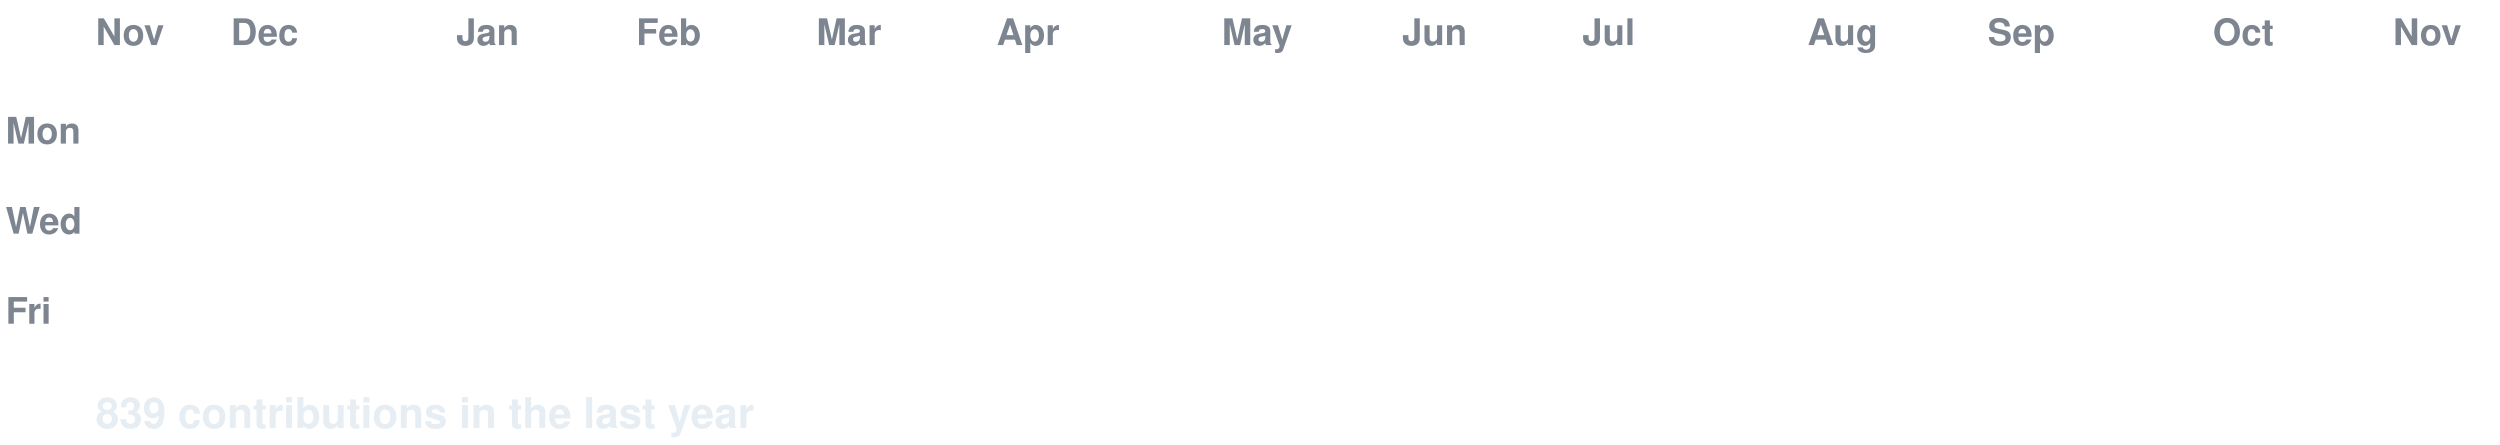
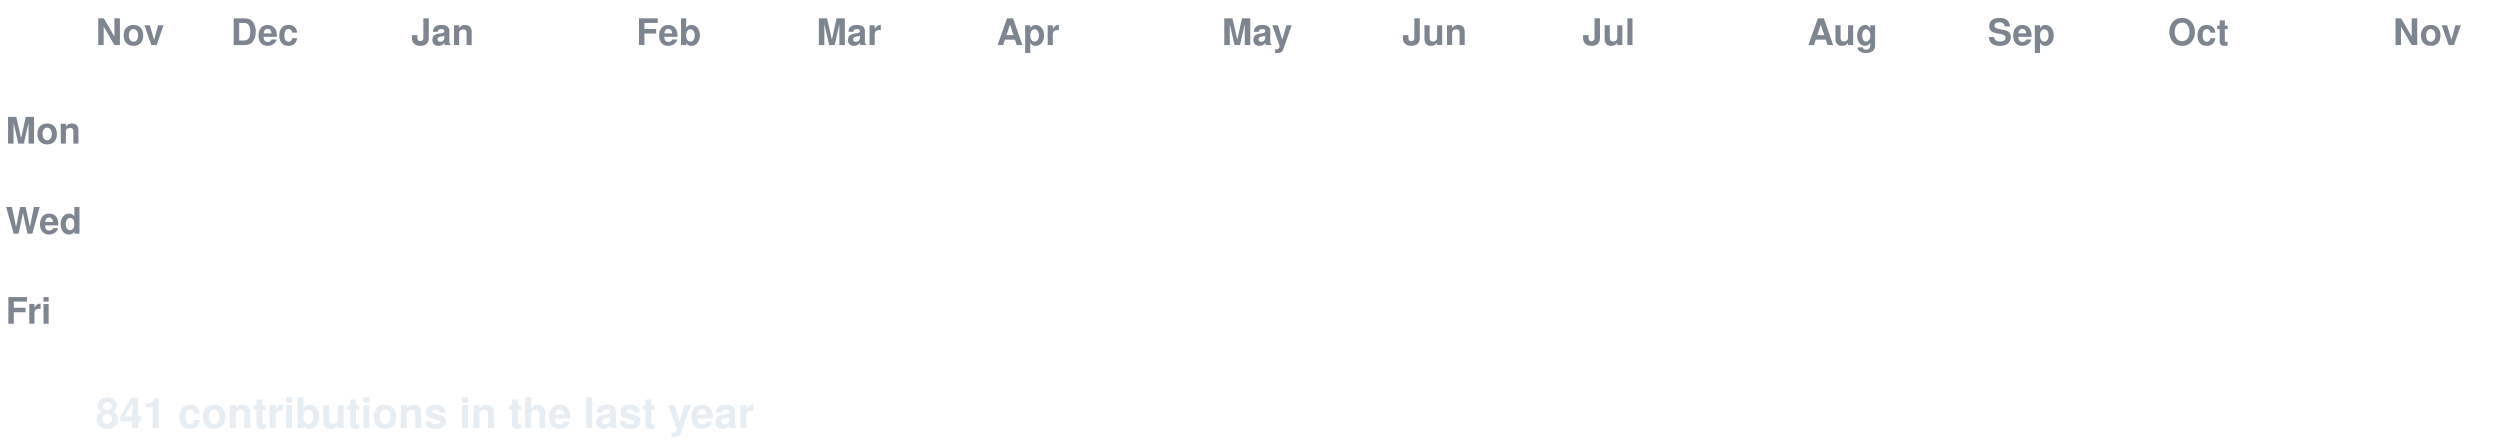
<svg xmlns="http://www.w3.org/2000/svg" width="888" height="158" viewBox="0 0 888 158" font-family="-apple-system,Segoe UI,Helvetica,Arial,sans-serif">
  <style>
  text.lbl { fill:#7d8590; font-size:13px; font-weight:600; }
  text.total { fill:#e6edf3; font-size:15px; font-weight:700; }
  .c { transform-box:fill-box; transform-origin:center; opacity:0; animation:pop 0.55s ease-out both; }
  .g { animation:pop 0.55s ease-out both, flash 0.7s ease-out both; }
  @keyframes pop { 0%{opacity:0;transform:scale(.2)} 60%{opacity:1;transform:scale(1.1)} 100%{opacity:1;transform:scale(1)} }
  @keyframes flash { 0%{filter:brightness(2.4)} 45%{filter:brightness(2.4)} 100%{filter:brightness(1)} }
  @media (prefers-reduced-motion: reduce) { .c { opacity:1 !important; animation:none !important; } }
</style>
  <rect width="888" height="158" fill="none" />
  <text class="lbl" x="34" y="16">Nov</text>
  <text class="lbl" x="82" y="16">Dec</text>
-   <text class="lbl" x="162" y="16">Jan</text>
+   <text class="lbl" x="146" y="16">Jan</text>
  <text class="lbl" x="226" y="16">Feb</text>
  <text class="lbl" x="290" y="16">Mar</text>
  <text class="lbl" x="354" y="16">Apr</text>
  <text class="lbl" x="434" y="16">May</text>
  <text class="lbl" x="498" y="16">Jun</text>
  <text class="lbl" x="562" y="16">Jul</text>
  <text class="lbl" x="642" y="16">Aug</text>
  <text class="lbl" x="706" y="16">Sep</text>
-   <text class="lbl" x="786" y="16">Oct</text>
+   <text class="lbl" x="770" y="16">Oct</text>
  <text class="lbl" x="850" y="16">Nov</text>
  <text class="lbl" x="2" y="51">Mon</text>
  <text class="lbl" x="2" y="83">Wed</text>
  <text class="lbl" x="2" y="115">Fri</text>
  <rect class="c e" x="34" y="24" width="13" height="13" rx="2.5" fill="#161b22" style="animation-delay:0.0s" />
  <rect class="c e" x="34" y="40" width="13" height="13" rx="2.5" fill="#161b22" style="animation-delay:0.036s" />
  <rect class="c e" x="34" y="56" width="13" height="13" rx="2.5" fill="#161b22" style="animation-delay:0.072s" />
  <rect class="c e" x="34" y="72" width="13" height="13" rx="2.5" fill="#161b22" style="animation-delay:0.107s" />
  <rect class="c e" x="34" y="88" width="13" height="13" rx="2.5" fill="#161b22" style="animation-delay:0.143s" />
  <rect class="c e" x="34" y="104" width="13" height="13" rx="2.5" fill="#161b22" style="animation-delay:0.179s" />
  <rect class="c e" x="34" y="120" width="13" height="13" rx="2.5" fill="#161b22" style="animation-delay:0.215s" />
  <rect class="c e" x="50" y="24" width="13" height="13" rx="2.5" fill="#161b22" style="animation-delay:0.065s" />
  <rect class="c e" x="50" y="40" width="13" height="13" rx="2.5" fill="#161b22" style="animation-delay:0.101s" />
  <rect class="c e" x="50" y="56" width="13" height="13" rx="2.5" fill="#161b22" style="animation-delay:0.137s" />
  <rect class="c e" x="50" y="72" width="13" height="13" rx="2.5" fill="#161b22" style="animation-delay:0.173s" />
  <rect class="c e" x="50" y="88" width="13" height="13" rx="2.5" fill="#161b22" style="animation-delay:0.208s" />
  <rect class="c e" x="50" y="104" width="13" height="13" rx="2.5" fill="#161b22" style="animation-delay:0.244s" />
  <rect class="c e" x="50" y="120" width="13" height="13" rx="2.5" fill="#161b22" style="animation-delay:0.28s" />
  <rect class="c e" x="66" y="24" width="13" height="13" rx="2.5" fill="#161b22" style="animation-delay:0.13s" />
  <rect class="c e" x="66" y="40" width="13" height="13" rx="2.5" fill="#161b22" style="animation-delay:0.166s" />
  <rect class="c e" x="66" y="56" width="13" height="13" rx="2.5" fill="#161b22" style="animation-delay:0.202s" />
  <rect class="c e" x="66" y="72" width="13" height="13" rx="2.5" fill="#161b22" style="animation-delay:0.238s" />
  <rect class="c e" x="66" y="88" width="13" height="13" rx="2.5" fill="#161b22" style="animation-delay:0.273s" />
  <rect class="c e" x="66" y="104" width="13" height="13" rx="2.5" fill="#161b22" style="animation-delay:0.309s" />
  <rect class="c e" x="66" y="120" width="13" height="13" rx="2.5" fill="#161b22" style="animation-delay:0.345s" />
  <rect class="c e" x="82" y="24" width="13" height="13" rx="2.5" fill="#161b22" style="animation-delay:0.195s" />
  <rect class="c e" x="82" y="40" width="13" height="13" rx="2.5" fill="#161b22" style="animation-delay:0.231s" />
  <rect class="c e" x="82" y="56" width="13" height="13" rx="2.5" fill="#161b22" style="animation-delay:0.267s" />
  <rect class="c e" x="82" y="72" width="13" height="13" rx="2.5" fill="#161b22" style="animation-delay:0.303s" />
  <rect class="c e" x="82" y="88" width="13" height="13" rx="2.5" fill="#161b22" style="animation-delay:0.339s" />
  <rect class="c e" x="82" y="104" width="13" height="13" rx="2.5" fill="#161b22" style="animation-delay:0.374s" />
  <rect class="c e" x="82" y="120" width="13" height="13" rx="2.5" fill="#161b22" style="animation-delay:0.41s" />
  <rect class="c e" x="98" y="24" width="13" height="13" rx="2.5" fill="#161b22" style="animation-delay:0.26s" />
  <rect class="c e" x="98" y="40" width="13" height="13" rx="2.5" fill="#161b22" style="animation-delay:0.296s" />
  <rect class="c e" x="98" y="56" width="13" height="13" rx="2.5" fill="#161b22" style="animation-delay:0.332s" />
  <rect class="c e" x="98" y="72" width="13" height="13" rx="2.5" fill="#161b22" style="animation-delay:0.368s" />
  <rect class="c e" x="98" y="88" width="13" height="13" rx="2.5" fill="#161b22" style="animation-delay:0.404s" />
  <rect class="c e" x="98" y="104" width="13" height="13" rx="2.5" fill="#161b22" style="animation-delay:0.439s" />
  <rect class="c e" x="98" y="120" width="13" height="13" rx="2.5" fill="#161b22" style="animation-delay:0.475s" />
  <rect class="c e" x="114" y="24" width="13" height="13" rx="2.5" fill="#161b22" style="animation-delay:0.325s" />
  <rect class="c e" x="114" y="40" width="13" height="13" rx="2.5" fill="#161b22" style="animation-delay:0.361s" />
  <rect class="c e" x="114" y="56" width="13" height="13" rx="2.5" fill="#161b22" style="animation-delay:0.397s" />
  <rect class="c e" x="114" y="72" width="13" height="13" rx="2.5" fill="#161b22" style="animation-delay:0.433s" />
  <rect class="c e" x="114" y="88" width="13" height="13" rx="2.5" fill="#161b22" style="animation-delay:0.469s" />
  <rect class="c e" x="114" y="104" width="13" height="13" rx="2.5" fill="#161b22" style="animation-delay:0.505s" />
  <rect class="c e" x="114" y="120" width="13" height="13" rx="2.5" fill="#161b22" style="animation-delay:0.54s" />
  <rect class="c e" x="130" y="24" width="13" height="13" rx="2.5" fill="#161b22" style="animation-delay:0.391s" />
  <rect class="c e" x="130" y="40" width="13" height="13" rx="2.5" fill="#161b22" style="animation-delay:0.426s" />
  <rect class="c e" x="130" y="56" width="13" height="13" rx="2.5" fill="#161b22" style="animation-delay:0.462s" />
  <rect class="c e" x="130" y="72" width="13" height="13" rx="2.5" fill="#161b22" style="animation-delay:0.498s" />
  <rect class="c e" x="130" y="88" width="13" height="13" rx="2.5" fill="#161b22" style="animation-delay:0.534s" />
  <rect class="c e" x="130" y="104" width="13" height="13" rx="2.5" fill="#161b22" style="animation-delay:0.57s" />
  <rect class="c e" x="130" y="120" width="13" height="13" rx="2.5" fill="#161b22" style="animation-delay:0.605s" />
  <rect class="c e" x="146" y="24" width="13" height="13" rx="2.5" fill="#161b22" style="animation-delay:0.456s" />
  <rect class="c e" x="146" y="40" width="13" height="13" rx="2.5" fill="#161b22" style="animation-delay:0.492s" />
  <rect class="c e" x="146" y="56" width="13" height="13" rx="2.5" fill="#161b22" style="animation-delay:0.527s" />
  <rect class="c e" x="146" y="72" width="13" height="13" rx="2.5" fill="#161b22" style="animation-delay:0.563s" />
  <rect class="c e" x="146" y="88" width="13" height="13" rx="2.5" fill="#161b22" style="animation-delay:0.599s" />
  <rect class="c e" x="146" y="104" width="13" height="13" rx="2.5" fill="#161b22" style="animation-delay:0.635s" />
  <rect class="c e" x="146" y="120" width="13" height="13" rx="2.5" fill="#161b22" style="animation-delay:0.671s" />
  <rect class="c e" x="162" y="24" width="13" height="13" rx="2.5" fill="#161b22" style="animation-delay:0.521s" />
  <rect class="c e" x="162" y="40" width="13" height="13" rx="2.5" fill="#161b22" style="animation-delay:0.557s" />
  <rect class="c e" x="162" y="56" width="13" height="13" rx="2.5" fill="#161b22" style="animation-delay:0.592s" />
  <rect class="c e" x="162" y="72" width="13" height="13" rx="2.5" fill="#161b22" style="animation-delay:0.628s" />
  <rect class="c e" x="162" y="88" width="13" height="13" rx="2.5" fill="#161b22" style="animation-delay:0.664s" />
  <rect class="c e" x="162" y="104" width="13" height="13" rx="2.5" fill="#161b22" style="animation-delay:0.7s" />
  <rect class="c e" x="162" y="120" width="13" height="13" rx="2.5" fill="#161b22" style="animation-delay:0.736s" />
  <rect class="c e" x="178" y="24" width="13" height="13" rx="2.5" fill="#161b22" style="animation-delay:0.586s" />
  <rect class="c e" x="178" y="40" width="13" height="13" rx="2.5" fill="#161b22" style="animation-delay:0.622s" />
  <rect class="c e" x="178" y="56" width="13" height="13" rx="2.5" fill="#161b22" style="animation-delay:0.658s" />
  <rect class="c e" x="178" y="72" width="13" height="13" rx="2.5" fill="#161b22" style="animation-delay:0.693s" />
  <rect class="c e" x="178" y="88" width="13" height="13" rx="2.5" fill="#161b22" style="animation-delay:0.729s" />
  <rect class="c e" x="178" y="104" width="13" height="13" rx="2.5" fill="#161b22" style="animation-delay:0.765s" />
  <rect class="c e" x="178" y="120" width="13" height="13" rx="2.5" fill="#161b22" style="animation-delay:0.801s" />
  <rect class="c e" x="194" y="24" width="13" height="13" rx="2.5" fill="#161b22" style="animation-delay:0.651s" />
  <rect class="c e" x="194" y="40" width="13" height="13" rx="2.5" fill="#161b22" style="animation-delay:0.687s" />
  <rect class="c e" x="194" y="56" width="13" height="13" rx="2.5" fill="#161b22" style="animation-delay:0.723s" />
  <rect class="c e" x="194" y="72" width="13" height="13" rx="2.5" fill="#161b22" style="animation-delay:0.758s" />
  <rect class="c e" x="194" y="88" width="13" height="13" rx="2.5" fill="#161b22" style="animation-delay:0.794s" />
  <rect class="c e" x="194" y="104" width="13" height="13" rx="2.5" fill="#161b22" style="animation-delay:0.83s" />
  <rect class="c e" x="194" y="120" width="13" height="13" rx="2.5" fill="#161b22" style="animation-delay:0.866s" />
  <rect class="c e" x="210" y="24" width="13" height="13" rx="2.5" fill="#161b22" style="animation-delay:0.716s" />
  <rect class="c e" x="210" y="40" width="13" height="13" rx="2.5" fill="#161b22" style="animation-delay:0.752s" />
  <rect class="c e" x="210" y="56" width="13" height="13" rx="2.5" fill="#161b22" style="animation-delay:0.788s" />
  <rect class="c e" x="210" y="72" width="13" height="13" rx="2.5" fill="#161b22" style="animation-delay:0.824s" />
  <rect class="c e" x="210" y="88" width="13" height="13" rx="2.5" fill="#161b22" style="animation-delay:0.859s" />
  <rect class="c e" x="210" y="104" width="13" height="13" rx="2.5" fill="#161b22" style="animation-delay:0.895s" />
  <rect class="c e" x="210" y="120" width="13" height="13" rx="2.5" fill="#161b22" style="animation-delay:0.931s" />
  <rect class="c e" x="226" y="24" width="13" height="13" rx="2.5" fill="#161b22" style="animation-delay:0.781s" />
  <rect class="c e" x="226" y="40" width="13" height="13" rx="2.5" fill="#161b22" style="animation-delay:0.817s" />
  <rect class="c e" x="226" y="56" width="13" height="13" rx="2.5" fill="#161b22" style="animation-delay:0.853s" />
  <rect class="c e" x="226" y="72" width="13" height="13" rx="2.5" fill="#161b22" style="animation-delay:0.889s" />
  <rect class="c e" x="226" y="88" width="13" height="13" rx="2.5" fill="#161b22" style="animation-delay:0.924s" />
  <rect class="c e" x="226" y="104" width="13" height="13" rx="2.5" fill="#161b22" style="animation-delay:0.96s" />
  <rect class="c e" x="226" y="120" width="13" height="13" rx="2.5" fill="#161b22" style="animation-delay:0.996s" />
  <rect class="c e" x="242" y="24" width="13" height="13" rx="2.5" fill="#161b22" style="animation-delay:0.846s" />
  <rect class="c e" x="242" y="40" width="13" height="13" rx="2.5" fill="#161b22" style="animation-delay:0.882s" />
  <rect class="c e" x="242" y="56" width="13" height="13" rx="2.5" fill="#161b22" style="animation-delay:0.918s" />
  <rect class="c e" x="242" y="72" width="13" height="13" rx="2.5" fill="#161b22" style="animation-delay:0.954s" />
  <rect class="c e" x="242" y="88" width="13" height="13" rx="2.5" fill="#161b22" style="animation-delay:0.99s" />
  <rect class="c e" x="242" y="104" width="13" height="13" rx="2.5" fill="#161b22" style="animation-delay:1.025s" />
  <rect class="c e" x="242" y="120" width="13" height="13" rx="2.5" fill="#161b22" style="animation-delay:1.061s" />
  <rect class="c e" x="258" y="24" width="13" height="13" rx="2.5" fill="#161b22" style="animation-delay:0.911s" />
  <rect class="c e" x="258" y="40" width="13" height="13" rx="2.5" fill="#161b22" style="animation-delay:0.947s" />
  <rect class="c e" x="258" y="56" width="13" height="13" rx="2.5" fill="#161b22" style="animation-delay:0.983s" />
  <rect class="c e" x="258" y="72" width="13" height="13" rx="2.5" fill="#161b22" style="animation-delay:1.019s" />
  <rect class="c e" x="258" y="88" width="13" height="13" rx="2.5" fill="#161b22" style="animation-delay:1.055s" />
  <rect class="c e" x="258" y="104" width="13" height="13" rx="2.5" fill="#161b22" style="animation-delay:1.09s" />
  <rect class="c e" x="258" y="120" width="13" height="13" rx="2.5" fill="#161b22" style="animation-delay:1.126s" />
  <rect class="c e" x="274" y="24" width="13" height="13" rx="2.5" fill="#161b22" style="animation-delay:0.976s" />
  <rect class="c e" x="274" y="40" width="13" height="13" rx="2.5" fill="#161b22" style="animation-delay:1.012s" />
  <rect class="c e" x="274" y="56" width="13" height="13" rx="2.5" fill="#161b22" style="animation-delay:1.048s" />
  <rect class="c e" x="274" y="72" width="13" height="13" rx="2.5" fill="#161b22" style="animation-delay:1.084s" />
  <rect class="c e" x="274" y="88" width="13" height="13" rx="2.5" fill="#161b22" style="animation-delay:1.12s" />
  <rect class="c e" x="274" y="104" width="13" height="13" rx="2.5" fill="#161b22" style="animation-delay:1.156s" />
  <rect class="c e" x="274" y="120" width="13" height="13" rx="2.5" fill="#161b22" style="animation-delay:1.191s" />
  <rect class="c e" x="290" y="24" width="13" height="13" rx="2.5" fill="#161b22" style="animation-delay:1.042s" />
  <rect class="c e" x="290" y="40" width="13" height="13" rx="2.5" fill="#161b22" style="animation-delay:1.077s" />
  <rect class="c e" x="290" y="56" width="13" height="13" rx="2.5" fill="#161b22" style="animation-delay:1.113s" />
  <rect class="c e" x="290" y="72" width="13" height="13" rx="2.5" fill="#161b22" style="animation-delay:1.149s" />
  <rect class="c e" x="290" y="88" width="13" height="13" rx="2.5" fill="#161b22" style="animation-delay:1.185s" />
  <rect class="c e" x="290" y="104" width="13" height="13" rx="2.5" fill="#161b22" style="animation-delay:1.221s" />
  <rect class="c e" x="290" y="120" width="13" height="13" rx="2.5" fill="#161b22" style="animation-delay:1.256s" />
  <rect class="c e" x="306" y="24" width="13" height="13" rx="2.5" fill="#161b22" style="animation-delay:1.107s" />
  <rect class="c e" x="306" y="40" width="13" height="13" rx="2.5" fill="#161b22" style="animation-delay:1.142s" />
  <rect class="c e" x="306" y="56" width="13" height="13" rx="2.5" fill="#161b22" style="animation-delay:1.178s" />
  <rect class="c e" x="306" y="72" width="13" height="13" rx="2.5" fill="#161b22" style="animation-delay:1.214s" />
  <rect class="c e" x="306" y="88" width="13" height="13" rx="2.5" fill="#161b22" style="animation-delay:1.25s" />
  <rect class="c e" x="306" y="104" width="13" height="13" rx="2.5" fill="#161b22" style="animation-delay:1.286s" />
  <rect class="c e" x="306" y="120" width="13" height="13" rx="2.5" fill="#161b22" style="animation-delay:1.322s" />
  <rect class="c e" x="322" y="24" width="13" height="13" rx="2.5" fill="#161b22" style="animation-delay:1.172s" />
  <rect class="c e" x="322" y="40" width="13" height="13" rx="2.5" fill="#161b22" style="animation-delay:1.208s" />
  <rect class="c e" x="322" y="56" width="13" height="13" rx="2.5" fill="#161b22" style="animation-delay:1.243s" />
  <rect class="c e" x="322" y="72" width="13" height="13" rx="2.5" fill="#161b22" style="animation-delay:1.279s" />
  <rect class="c e" x="322" y="88" width="13" height="13" rx="2.5" fill="#161b22" style="animation-delay:1.315s" />
  <rect class="c e" x="322" y="104" width="13" height="13" rx="2.5" fill="#161b22" style="animation-delay:1.351s" />
  <rect class="c e" x="322" y="120" width="13" height="13" rx="2.5" fill="#161b22" style="animation-delay:1.387s" />
  <rect class="c e" x="338" y="24" width="13" height="13" rx="2.5" fill="#161b22" style="animation-delay:1.237s" />
  <rect class="c e" x="338" y="40" width="13" height="13" rx="2.5" fill="#161b22" style="animation-delay:1.273s" />
  <rect class="c e" x="338" y="56" width="13" height="13" rx="2.5" fill="#161b22" style="animation-delay:1.308s" />
  <rect class="c e" x="338" y="72" width="13" height="13" rx="2.5" fill="#161b22" style="animation-delay:1.344s" />
  <rect class="c e" x="338" y="88" width="13" height="13" rx="2.5" fill="#161b22" style="animation-delay:1.38s" />
  <rect class="c e" x="338" y="104" width="13" height="13" rx="2.5" fill="#161b22" style="animation-delay:1.416s" />
  <rect class="c e" x="338" y="120" width="13" height="13" rx="2.5" fill="#161b22" style="animation-delay:1.452s" />
  <rect class="c e" x="354" y="24" width="13" height="13" rx="2.5" fill="#161b22" style="animation-delay:1.302s" />
  <rect class="c e" x="354" y="40" width="13" height="13" rx="2.5" fill="#161b22" style="animation-delay:1.338s" />
  <rect class="c e" x="354" y="56" width="13" height="13" rx="2.5" fill="#161b22" style="animation-delay:1.374s" />
  <rect class="c e" x="354" y="72" width="13" height="13" rx="2.5" fill="#161b22" style="animation-delay:1.409s" />
  <rect class="c e" x="354" y="88" width="13" height="13" rx="2.5" fill="#161b22" style="animation-delay:1.445s" />
  <rect class="c e" x="354" y="104" width="13" height="13" rx="2.5" fill="#161b22" style="animation-delay:1.481s" />
  <rect class="c e" x="354" y="120" width="13" height="13" rx="2.5" fill="#161b22" style="animation-delay:1.517s" />
  <rect class="c e" x="370" y="24" width="13" height="13" rx="2.5" fill="#161b22" style="animation-delay:1.367s" />
  <rect class="c e" x="370" y="40" width="13" height="13" rx="2.5" fill="#161b22" style="animation-delay:1.403s" />
  <rect class="c e" x="370" y="56" width="13" height="13" rx="2.5" fill="#161b22" style="animation-delay:1.439s" />
  <rect class="c e" x="370" y="72" width="13" height="13" rx="2.5" fill="#161b22" style="animation-delay:1.475s" />
  <rect class="c e" x="370" y="88" width="13" height="13" rx="2.5" fill="#161b22" style="animation-delay:1.51s" />
  <rect class="c e" x="370" y="104" width="13" height="13" rx="2.5" fill="#161b22" style="animation-delay:1.546s" />
  <rect class="c e" x="370" y="120" width="13" height="13" rx="2.5" fill="#161b22" style="animation-delay:1.582s" />
  <rect class="c e" x="386" y="24" width="13" height="13" rx="2.5" fill="#161b22" style="animation-delay:1.432s" />
  <rect class="c e" x="386" y="40" width="13" height="13" rx="2.5" fill="#161b22" style="animation-delay:1.468s" />
  <rect class="c e" x="386" y="56" width="13" height="13" rx="2.5" fill="#161b22" style="animation-delay:1.504s" />
  <rect class="c e" x="386" y="72" width="13" height="13" rx="2.5" fill="#161b22" style="animation-delay:1.54s" />
  <rect class="c e" x="386" y="88" width="13" height="13" rx="2.5" fill="#161b22" style="animation-delay:1.575s" />
  <rect class="c e" x="386" y="104" width="13" height="13" rx="2.5" fill="#161b22" style="animation-delay:1.611s" />
  <rect class="c e" x="386" y="120" width="13" height="13" rx="2.5" fill="#161b22" style="animation-delay:1.647s" />
  <rect class="c e" x="402" y="24" width="13" height="13" rx="2.5" fill="#161b22" style="animation-delay:1.497s" />
  <rect class="c e" x="402" y="40" width="13" height="13" rx="2.5" fill="#161b22" style="animation-delay:1.533s" />
  <rect class="c e" x="402" y="56" width="13" height="13" rx="2.5" fill="#161b22" style="animation-delay:1.569s" />
  <rect class="c e" x="402" y="72" width="13" height="13" rx="2.5" fill="#161b22" style="animation-delay:1.605s" />
  <rect class="c e" x="402" y="88" width="13" height="13" rx="2.5" fill="#161b22" style="animation-delay:1.641s" />
  <rect class="c e" x="402" y="104" width="13" height="13" rx="2.5" fill="#161b22" style="animation-delay:1.676s" />
  <rect class="c e" x="402" y="120" width="13" height="13" rx="2.5" fill="#161b22" style="animation-delay:1.712s" />
  <rect class="c e" x="418" y="24" width="13" height="13" rx="2.5" fill="#161b22" style="animation-delay:1.562s" />
  <rect class="c e" x="418" y="40" width="13" height="13" rx="2.5" fill="#161b22" style="animation-delay:1.598s" />
  <rect class="c e" x="418" y="56" width="13" height="13" rx="2.5" fill="#161b22" style="animation-delay:1.634s" />
  <rect class="c e" x="418" y="72" width="13" height="13" rx="2.5" fill="#161b22" style="animation-delay:1.67s" />
  <rect class="c e" x="418" y="88" width="13" height="13" rx="2.5" fill="#161b22" style="animation-delay:1.706s" />
  <rect class="c e" x="418" y="104" width="13" height="13" rx="2.5" fill="#161b22" style="animation-delay:1.741s" />
  <rect class="c e" x="418" y="120" width="13" height="13" rx="2.5" fill="#161b22" style="animation-delay:1.777s" />
  <rect class="c e" x="434" y="24" width="13" height="13" rx="2.5" fill="#161b22" style="animation-delay:1.627s" />
  <rect class="c e" x="434" y="40" width="13" height="13" rx="2.5" fill="#161b22" style="animation-delay:1.663s" />
  <rect class="c e" x="434" y="56" width="13" height="13" rx="2.5" fill="#161b22" style="animation-delay:1.699s" />
  <rect class="c e" x="434" y="72" width="13" height="13" rx="2.5" fill="#161b22" style="animation-delay:1.735s" />
  <rect class="c e" x="434" y="88" width="13" height="13" rx="2.5" fill="#161b22" style="animation-delay:1.771s" />
  <rect class="c e" x="434" y="104" width="13" height="13" rx="2.5" fill="#161b22" style="animation-delay:1.807s" />
  <rect class="c e" x="434" y="120" width="13" height="13" rx="2.5" fill="#161b22" style="animation-delay:1.842s" />
  <rect class="c e" x="450" y="24" width="13" height="13" rx="2.5" fill="#161b22" style="animation-delay:1.693s" />
  <rect class="c e" x="450" y="40" width="13" height="13" rx="2.5" fill="#161b22" style="animation-delay:1.728s" />
  <rect class="c e" x="450" y="56" width="13" height="13" rx="2.5" fill="#161b22" style="animation-delay:1.764s" />
  <rect class="c e" x="450" y="72" width="13" height="13" rx="2.5" fill="#161b22" style="animation-delay:1.8s" />
  <rect class="c e" x="450" y="88" width="13" height="13" rx="2.5" fill="#161b22" style="animation-delay:1.836s" />
  <rect class="c e" x="450" y="104" width="13" height="13" rx="2.5" fill="#161b22" style="animation-delay:1.872s" />
  <rect class="c e" x="450" y="120" width="13" height="13" rx="2.5" fill="#161b22" style="animation-delay:1.907s" />
  <rect class="c e" x="466" y="24" width="13" height="13" rx="2.5" fill="#161b22" style="animation-delay:1.758s" />
  <rect class="c e" x="466" y="40" width="13" height="13" rx="2.5" fill="#161b22" style="animation-delay:1.793s" />
  <rect class="c e" x="466" y="56" width="13" height="13" rx="2.5" fill="#161b22" style="animation-delay:1.829s" />
  <rect class="c e" x="466" y="72" width="13" height="13" rx="2.5" fill="#161b22" style="animation-delay:1.865s" />
  <rect class="c e" x="466" y="88" width="13" height="13" rx="2.5" fill="#161b22" style="animation-delay:1.901s" />
  <rect class="c e" x="466" y="104" width="13" height="13" rx="2.5" fill="#161b22" style="animation-delay:1.937s" />
  <rect class="c e" x="466" y="120" width="13" height="13" rx="2.5" fill="#161b22" style="animation-delay:1.973s" />
  <rect class="c e" x="482" y="24" width="13" height="13" rx="2.5" fill="#161b22" style="animation-delay:1.823s" />
  <rect class="c e" x="482" y="40" width="13" height="13" rx="2.5" fill="#161b22" style="animation-delay:1.859s" />
  <rect class="c e" x="482" y="56" width="13" height="13" rx="2.5" fill="#161b22" style="animation-delay:1.894s" />
  <rect class="c e" x="482" y="72" width="13" height="13" rx="2.5" fill="#161b22" style="animation-delay:1.93s" />
  <rect class="c e" x="482" y="88" width="13" height="13" rx="2.5" fill="#161b22" style="animation-delay:1.966s" />
  <rect class="c e" x="482" y="104" width="13" height="13" rx="2.5" fill="#161b22" style="animation-delay:2.002s" />
  <rect class="c e" x="482" y="120" width="13" height="13" rx="2.5" fill="#161b22" style="animation-delay:2.038s" />
  <rect class="c e" x="498" y="24" width="13" height="13" rx="2.5" fill="#161b22" style="animation-delay:1.888s" />
  <rect class="c e" x="498" y="40" width="13" height="13" rx="2.5" fill="#161b22" style="animation-delay:1.924s" />
  <rect class="c e" x="498" y="56" width="13" height="13" rx="2.5" fill="#161b22" style="animation-delay:1.959s" />
  <rect class="c e" x="498" y="72" width="13" height="13" rx="2.5" fill="#161b22" style="animation-delay:1.995s" />
  <rect class="c e" x="498" y="88" width="13" height="13" rx="2.5" fill="#161b22" style="animation-delay:2.031s" />
  <rect class="c e" x="498" y="104" width="13" height="13" rx="2.5" fill="#161b22" style="animation-delay:2.067s" />
  <rect class="c e" x="498" y="120" width="13" height="13" rx="2.5" fill="#161b22" style="animation-delay:2.103s" />
  <rect class="c e" x="514" y="24" width="13" height="13" rx="2.5" fill="#161b22" style="animation-delay:1.953s" />
  <rect class="c e" x="514" y="40" width="13" height="13" rx="2.5" fill="#161b22" style="animation-delay:1.989s" />
  <rect class="c e" x="514" y="56" width="13" height="13" rx="2.5" fill="#161b22" style="animation-delay:2.025s" />
  <rect class="c e" x="514" y="72" width="13" height="13" rx="2.5" fill="#161b22" style="animation-delay:2.06s" />
  <rect class="c e" x="514" y="88" width="13" height="13" rx="2.5" fill="#161b22" style="animation-delay:2.096s" />
  <rect class="c e" x="514" y="104" width="13" height="13" rx="2.5" fill="#161b22" style="animation-delay:2.132s" />
  <rect class="c e" x="514" y="120" width="13" height="13" rx="2.5" fill="#161b22" style="animation-delay:2.168s" />
  <rect class="c e" x="530" y="24" width="13" height="13" rx="2.5" fill="#161b22" style="animation-delay:2.018s" />
  <rect class="c e" x="530" y="40" width="13" height="13" rx="2.5" fill="#161b22" style="animation-delay:2.054s" />
  <rect class="c e" x="530" y="56" width="13" height="13" rx="2.5" fill="#161b22" style="animation-delay:2.09s" />
  <rect class="c e" x="530" y="72" width="13" height="13" rx="2.5" fill="#161b22" style="animation-delay:2.125s" />
  <rect class="c e" x="530" y="88" width="13" height="13" rx="2.5" fill="#161b22" style="animation-delay:2.161s" />
  <rect class="c e" x="530" y="104" width="13" height="13" rx="2.5" fill="#161b22" style="animation-delay:2.197s" />
  <rect class="c e" x="530" y="120" width="13" height="13" rx="2.5" fill="#161b22" style="animation-delay:2.233s" />
  <rect class="c e" x="546" y="24" width="13" height="13" rx="2.5" fill="#161b22" style="animation-delay:2.083s" />
  <rect class="c e" x="546" y="40" width="13" height="13" rx="2.5" fill="#161b22" style="animation-delay:2.119s" />
  <rect class="c e" x="546" y="56" width="13" height="13" rx="2.5" fill="#161b22" style="animation-delay:2.155s" />
  <rect class="c e" x="546" y="72" width="13" height="13" rx="2.5" fill="#161b22" style="animation-delay:2.191s" />
  <rect class="c e" x="546" y="88" width="13" height="13" rx="2.5" fill="#161b22" style="animation-delay:2.226s" />
  <rect class="c e" x="546" y="104" width="13" height="13" rx="2.5" fill="#161b22" style="animation-delay:2.262s" />
  <rect class="c e" x="546" y="120" width="13" height="13" rx="2.5" fill="#161b22" style="animation-delay:2.298s" />
  <rect class="c e" x="562" y="24" width="13" height="13" rx="2.5" fill="#161b22" style="animation-delay:2.148s" />
  <rect class="c e" x="562" y="40" width="13" height="13" rx="2.5" fill="#161b22" style="animation-delay:2.184s" />
  <rect class="c e" x="562" y="56" width="13" height="13" rx="2.5" fill="#161b22" style="animation-delay:2.22s" />
  <rect class="c e" x="562" y="72" width="13" height="13" rx="2.5" fill="#161b22" style="animation-delay:2.256s" />
  <rect class="c e" x="562" y="88" width="13" height="13" rx="2.5" fill="#161b22" style="animation-delay:2.292s" />
  <rect class="c e" x="562" y="104" width="13" height="13" rx="2.5" fill="#161b22" style="animation-delay:2.327s" />
  <rect class="c e" x="562" y="120" width="13" height="13" rx="2.5" fill="#161b22" style="animation-delay:2.363s" />
  <rect class="c e" x="578" y="24" width="13" height="13" rx="2.5" fill="#161b22" style="animation-delay:2.213s" />
  <rect class="c e" x="578" y="40" width="13" height="13" rx="2.5" fill="#161b22" style="animation-delay:2.249s" />
  <rect class="c e" x="578" y="56" width="13" height="13" rx="2.5" fill="#161b22" style="animation-delay:2.285s" />
  <rect class="c e" x="578" y="72" width="13" height="13" rx="2.5" fill="#161b22" style="animation-delay:2.321s" />
  <rect class="c e" x="578" y="88" width="13" height="13" rx="2.5" fill="#161b22" style="animation-delay:2.357s" />
  <rect class="c e" x="578" y="104" width="13" height="13" rx="2.5" fill="#161b22" style="animation-delay:2.392s" />
  <rect class="c e" x="578" y="120" width="13" height="13" rx="2.5" fill="#161b22" style="animation-delay:2.428s" />
  <rect class="c e" x="594" y="24" width="13" height="13" rx="2.5" fill="#161b22" style="animation-delay:2.278s" />
-   <rect class="c e" x="594" y="40" width="13" height="13" rx="2.5" fill="#161b22" style="animation-delay:2.314s" />
-   <rect class="c g" x="594" y="56" width="13" height="13" rx="2.5" fill="#0e4429" style="animation-delay:2.35s" />
+   <rect class="c g" x="594" y="40" width="13" height="13" rx="2.5" fill="#0e4429" style="animation-delay:2.314s" />
+   <rect class="c e" x="594" y="56" width="13" height="13" rx="2.5" fill="#161b22" style="animation-delay:2.35s" />
  <rect class="c e" x="594" y="72" width="13" height="13" rx="2.5" fill="#161b22" style="animation-delay:2.386s" />
  <rect class="c e" x="594" y="88" width="13" height="13" rx="2.5" fill="#161b22" style="animation-delay:2.422s" />
  <rect class="c e" x="594" y="104" width="13" height="13" rx="2.5" fill="#161b22" style="animation-delay:2.458s" />
  <rect class="c e" x="594" y="120" width="13" height="13" rx="2.5" fill="#161b22" style="animation-delay:2.493s" />
  <rect class="c e" x="610" y="24" width="13" height="13" rx="2.5" fill="#161b22" style="animation-delay:2.344s" />
-   <rect class="c e" x="610" y="40" width="13" height="13" rx="2.5" fill="#161b22" style="animation-delay:2.379s" />
-   <rect class="c g" x="610" y="56" width="13" height="13" rx="2.5" fill="#006d32" style="animation-delay:2.415s" />
+   <rect class="c g" x="610" y="40" width="13" height="13" rx="2.5" fill="#006d32" style="animation-delay:2.379s" />
+   <rect class="c e" x="610" y="56" width="13" height="13" rx="2.5" fill="#161b22" style="animation-delay:2.415s" />
  <rect class="c e" x="610" y="72" width="13" height="13" rx="2.5" fill="#161b22" style="animation-delay:2.451s" />
  <rect class="c e" x="610" y="88" width="13" height="13" rx="2.5" fill="#161b22" style="animation-delay:2.487s" />
  <rect class="c e" x="610" y="104" width="13" height="13" rx="2.5" fill="#161b22" style="animation-delay:2.523s" />
  <rect class="c e" x="610" y="120" width="13" height="13" rx="2.5" fill="#161b22" style="animation-delay:2.558s" />
  <rect class="c e" x="626" y="24" width="13" height="13" rx="2.5" fill="#161b22" style="animation-delay:2.409s" />
  <rect class="c e" x="626" y="40" width="13" height="13" rx="2.5" fill="#161b22" style="animation-delay:2.444s" />
  <rect class="c e" x="626" y="56" width="13" height="13" rx="2.5" fill="#161b22" style="animation-delay:2.48s" />
  <rect class="c e" x="626" y="72" width="13" height="13" rx="2.5" fill="#161b22" style="animation-delay:2.516s" />
  <rect class="c e" x="626" y="88" width="13" height="13" rx="2.5" fill="#161b22" style="animation-delay:2.552s" />
  <rect class="c e" x="626" y="104" width="13" height="13" rx="2.5" fill="#161b22" style="animation-delay:2.588s" />
  <rect class="c e" x="626" y="120" width="13" height="13" rx="2.5" fill="#161b22" style="animation-delay:2.624s" />
  <rect class="c e" x="642" y="24" width="13" height="13" rx="2.5" fill="#161b22" style="animation-delay:2.474s" />
  <rect class="c e" x="642" y="40" width="13" height="13" rx="2.5" fill="#161b22" style="animation-delay:2.51s" />
  <rect class="c e" x="642" y="56" width="13" height="13" rx="2.5" fill="#161b22" style="animation-delay:2.545s" />
  <rect class="c e" x="642" y="72" width="13" height="13" rx="2.5" fill="#161b22" style="animation-delay:2.581s" />
-   <rect class="c e" x="642" y="88" width="13" height="13" rx="2.5" fill="#161b22" style="animation-delay:2.617s" />
+   <rect class="c g" x="642" y="88" width="13" height="13" rx="2.5" fill="#26a641" style="animation-delay:2.617s" />
  <rect class="c g" x="642" y="104" width="13" height="13" rx="2.5" fill="#26a641" style="animation-delay:2.653s" />
-   <rect class="c g" x="642" y="120" width="13" height="13" rx="2.5" fill="#26a641" style="animation-delay:2.689s" />
-   <rect class="c g" x="658" y="24" width="13" height="13" rx="2.5" fill="#0e4429" style="animation-delay:2.539s" />
+   <rect class="c g" x="642" y="120" width="13" height="13" rx="2.5" fill="#0e4429" style="animation-delay:2.689s" />
+   <rect class="c g" x="658" y="24" width="13" height="13" rx="2.5" fill="#006d32" style="animation-delay:2.539s" />
  <rect class="c g" x="658" y="40" width="13" height="13" rx="2.5" fill="#006d32" style="animation-delay:2.575s" />
-   <rect class="c g" x="658" y="56" width="13" height="13" rx="2.5" fill="#006d32" style="animation-delay:2.61s" />
+   <rect class="c g" x="658" y="56" width="13" height="13" rx="2.5" fill="#0e4429" style="animation-delay:2.61s" />
  <rect class="c g" x="658" y="72" width="13" height="13" rx="2.5" fill="#0e4429" style="animation-delay:2.646s" />
  <rect class="c g" x="658" y="88" width="13" height="13" rx="2.5" fill="#0e4429" style="animation-delay:2.682s" />
  <rect class="c g" x="658" y="104" width="13" height="13" rx="2.5" fill="#0e4429" style="animation-delay:2.718s" />
  <rect class="c g" x="658" y="120" width="13" height="13" rx="2.5" fill="#0e4429" style="animation-delay:2.754s" />
  <rect class="c g" x="674" y="24" width="13" height="13" rx="2.5" fill="#0e4429" style="animation-delay:2.604s" />
  <rect class="c g" x="674" y="40" width="13" height="13" rx="2.5" fill="#0e4429" style="animation-delay:2.64s" />
  <rect class="c g" x="674" y="56" width="13" height="13" rx="2.5" fill="#0e4429" style="animation-delay:2.676s" />
  <rect class="c g" x="674" y="72" width="13" height="13" rx="2.5" fill="#0e4429" style="animation-delay:2.711s" />
  <rect class="c g" x="674" y="88" width="13" height="13" rx="2.5" fill="#0e4429" style="animation-delay:2.747s" />
  <rect class="c g" x="674" y="104" width="13" height="13" rx="2.5" fill="#0e4429" style="animation-delay:2.783s" />
  <rect class="c g" x="674" y="120" width="13" height="13" rx="2.5" fill="#0e4429" style="animation-delay:2.819s" />
  <rect class="c g" x="690" y="24" width="13" height="13" rx="2.5" fill="#0e4429" style="animation-delay:2.669s" />
  <rect class="c g" x="690" y="40" width="13" height="13" rx="2.5" fill="#0e4429" style="animation-delay:2.705s" />
  <rect class="c g" x="690" y="56" width="13" height="13" rx="2.5" fill="#0e4429" style="animation-delay:2.741s" />
  <rect class="c g" x="690" y="72" width="13" height="13" rx="2.5" fill="#0e4429" style="animation-delay:2.776s" />
  <rect class="c g" x="690" y="88" width="13" height="13" rx="2.5" fill="#0e4429" style="animation-delay:2.812s" />
  <rect class="c g" x="690" y="104" width="13" height="13" rx="2.5" fill="#0e4429" style="animation-delay:2.848s" />
  <rect class="c g" x="690" y="120" width="13" height="13" rx="2.5" fill="#0e4429" style="animation-delay:2.884s" />
  <rect class="c g" x="706" y="24" width="13" height="13" rx="2.5" fill="#0e4429" style="animation-delay:2.734s" />
  <rect class="c g" x="706" y="40" width="13" height="13" rx="2.5" fill="#0e4429" style="animation-delay:2.77s" />
  <rect class="c g" x="706" y="56" width="13" height="13" rx="2.5" fill="#0e4429" style="animation-delay:2.806s" />
  <rect class="c g" x="706" y="72" width="13" height="13" rx="2.5" fill="#0e4429" style="animation-delay:2.842s" />
  <rect class="c g" x="706" y="88" width="13" height="13" rx="2.5" fill="#0e4429" style="animation-delay:2.877s" />
  <rect class="c g" x="706" y="104" width="13" height="13" rx="2.5" fill="#0e4429" style="animation-delay:2.913s" />
  <rect class="c g" x="706" y="120" width="13" height="13" rx="2.5" fill="#0e4429" style="animation-delay:2.949s" />
  <rect class="c g" x="722" y="24" width="13" height="13" rx="2.5" fill="#0e4429" style="animation-delay:2.799s" />
  <rect class="c g" x="722" y="40" width="13" height="13" rx="2.5" fill="#0e4429" style="animation-delay:2.835s" />
  <rect class="c g" x="722" y="56" width="13" height="13" rx="2.5" fill="#0e4429" style="animation-delay:2.871s" />
-   <rect class="c g" x="722" y="72" width="13" height="13" rx="2.5" fill="#0e4429" style="animation-delay:2.907s" />
+   <rect class="c g" x="722" y="72" width="13" height="13" rx="2.5" fill="#006d32" style="animation-delay:2.907s" />
  <rect class="c g" x="722" y="88" width="13" height="13" rx="2.5" fill="#006d32" style="animation-delay:2.942s" />
-   <rect class="c g" x="722" y="104" width="13" height="13" rx="2.5" fill="#006d32" style="animation-delay:2.978s" />
-   <rect class="c g" x="722" y="120" width="13" height="13" rx="2.5" fill="#0e4429" style="animation-delay:3.014s" />
-   <rect class="c g" x="738" y="24" width="13" height="13" rx="2.5" fill="#006d32" style="animation-delay:2.864s" />
+   <rect class="c g" x="722" y="104" width="13" height="13" rx="2.5" fill="#0e4429" style="animation-delay:2.978s" />
+   <rect class="c g" x="722" y="120" width="13" height="13" rx="2.5" fill="#006d32" style="animation-delay:3.014s" />
+   <rect class="c g" x="738" y="24" width="13" height="13" rx="2.5" fill="#0e4429" style="animation-delay:2.864s" />
  <rect class="c g" x="738" y="40" width="13" height="13" rx="2.5" fill="#0e4429" style="animation-delay:2.9s" />
  <rect class="c g" x="738" y="56" width="13" height="13" rx="2.5" fill="#0e4429" style="animation-delay:2.936s" />
  <rect class="c g" x="738" y="72" width="13" height="13" rx="2.5" fill="#0e4429" style="animation-delay:2.972s" />
  <rect class="c g" x="738" y="88" width="13" height="13" rx="2.5" fill="#0e4429" style="animation-delay:3.008s" />
  <rect class="c g" x="738" y="104" width="13" height="13" rx="2.5" fill="#0e4429" style="animation-delay:3.043s" />
  <rect class="c g" x="738" y="120" width="13" height="13" rx="2.5" fill="#0e4429" style="animation-delay:3.079s" />
  <rect class="c g" x="754" y="24" width="13" height="13" rx="2.5" fill="#0e4429" style="animation-delay:2.929s" />
  <rect class="c g" x="754" y="40" width="13" height="13" rx="2.5" fill="#0e4429" style="animation-delay:2.965s" />
  <rect class="c g" x="754" y="56" width="13" height="13" rx="2.5" fill="#0e4429" style="animation-delay:3.001s" />
  <rect class="c g" x="754" y="72" width="13" height="13" rx="2.5" fill="#0e4429" style="animation-delay:3.037s" />
-   <rect class="c g" x="754" y="88" width="13" height="13" rx="2.5" fill="#0e4429" style="animation-delay:3.073s" />
-   <rect class="c g" x="754" y="104" width="13" height="13" rx="2.5" fill="#006d32" style="animation-delay:3.108s" />
+   <rect class="c g" x="754" y="88" width="13" height="13" rx="2.5" fill="#006d32" style="animation-delay:3.073s" />
+   <rect class="c g" x="754" y="104" width="13" height="13" rx="2.5" fill="#0e4429" style="animation-delay:3.108s" />
  <rect class="c g" x="754" y="120" width="13" height="13" rx="2.5" fill="#0e4429" style="animation-delay:3.144s" />
  <rect class="c g" x="770" y="24" width="13" height="13" rx="2.5" fill="#0e4429" style="animation-delay:2.995s" />
  <rect class="c g" x="770" y="40" width="13" height="13" rx="2.5" fill="#0e4429" style="animation-delay:3.03s" />
  <rect class="c g" x="770" y="56" width="13" height="13" rx="2.5" fill="#0e4429" style="animation-delay:3.066s" />
  <rect class="c g" x="770" y="72" width="13" height="13" rx="2.5" fill="#0e4429" style="animation-delay:3.102s" />
  <rect class="c g" x="770" y="88" width="13" height="13" rx="2.5" fill="#0e4429" style="animation-delay:3.138s" />
  <rect class="c g" x="770" y="104" width="13" height="13" rx="2.5" fill="#0e4429" style="animation-delay:3.174s" />
  <rect class="c g" x="770" y="120" width="13" height="13" rx="2.5" fill="#0e4429" style="animation-delay:3.209s" />
  <rect class="c g" x="786" y="24" width="13" height="13" rx="2.5" fill="#0e4429" style="animation-delay:3.06s" />
  <rect class="c g" x="786" y="40" width="13" height="13" rx="2.5" fill="#0e4429" style="animation-delay:3.095s" />
  <rect class="c g" x="786" y="56" width="13" height="13" rx="2.5" fill="#0e4429" style="animation-delay:3.131s" />
  <rect class="c g" x="786" y="72" width="13" height="13" rx="2.5" fill="#0e4429" style="animation-delay:3.167s" />
  <rect class="c g" x="786" y="88" width="13" height="13" rx="2.5" fill="#0e4429" style="animation-delay:3.203s" />
-   <rect class="c g" x="786" y="104" width="13" height="13" rx="2.5" fill="#0e4429" style="animation-delay:3.239s" />
-   <rect class="c g" x="786" y="120" width="13" height="13" rx="2.5" fill="#006d32" style="animation-delay:3.275s" />
+   <rect class="c g" x="786" y="104" width="13" height="13" rx="2.5" fill="#006d32" style="animation-delay:3.239s" />
+   <rect class="c g" x="786" y="120" width="13" height="13" rx="2.5" fill="#0e4429" style="animation-delay:3.275s" />
  <rect class="c g" x="802" y="24" width="13" height="13" rx="2.5" fill="#0e4429" style="animation-delay:3.125s" />
  <rect class="c g" x="802" y="40" width="13" height="13" rx="2.5" fill="#0e4429" style="animation-delay:3.161s" />
  <rect class="c g" x="802" y="56" width="13" height="13" rx="2.5" fill="#0e4429" style="animation-delay:3.196s" />
  <rect class="c g" x="802" y="72" width="13" height="13" rx="2.5" fill="#0e4429" style="animation-delay:3.232s" />
  <rect class="c g" x="802" y="88" width="13" height="13" rx="2.5" fill="#0e4429" style="animation-delay:3.268s" />
  <rect class="c g" x="802" y="104" width="13" height="13" rx="2.5" fill="#0e4429" style="animation-delay:3.304s" />
  <rect class="c g" x="802" y="120" width="13" height="13" rx="2.5" fill="#0e4429" style="animation-delay:3.34s" />
  <rect class="c g" x="818" y="24" width="13" height="13" rx="2.5" fill="#0e4429" style="animation-delay:3.19s" />
  <rect class="c g" x="818" y="40" width="13" height="13" rx="2.5" fill="#0e4429" style="animation-delay:3.226s" />
  <rect class="c g" x="818" y="56" width="13" height="13" rx="2.5" fill="#0e4429" style="animation-delay:3.261s" />
  <rect class="c g" x="818" y="72" width="13" height="13" rx="2.5" fill="#0e4429" style="animation-delay:3.297s" />
  <rect class="c g" x="818" y="88" width="13" height="13" rx="2.5" fill="#0e4429" style="animation-delay:3.333s" />
  <rect class="c g" x="818" y="104" width="13" height="13" rx="2.5" fill="#0e4429" style="animation-delay:3.369s" />
  <rect class="c g" x="818" y="120" width="13" height="13" rx="2.5" fill="#0e4429" style="animation-delay:3.405s" />
  <rect class="c g" x="834" y="24" width="13" height="13" rx="2.5" fill="#0e4429" style="animation-delay:3.255s" />
  <rect class="c g" x="834" y="40" width="13" height="13" rx="2.5" fill="#0e4429" style="animation-delay:3.291s" />
-   <rect class="c g" x="834" y="56" width="13" height="13" rx="2.5" fill="#0e4429" style="animation-delay:3.327s" />
-   <rect class="c g" x="834" y="72" width="13" height="13" rx="2.5" fill="#26a641" style="animation-delay:3.362s" />
-   <rect class="c g" x="834" y="88" width="13" height="13" rx="2.5" fill="#0e4429" style="animation-delay:3.398s" />
+   <rect class="c g" x="834" y="56" width="13" height="13" rx="2.5" fill="#26a641" style="animation-delay:3.327s" />
+   <rect class="c g" x="834" y="72" width="13" height="13" rx="2.5" fill="#0e4429" style="animation-delay:3.362s" />
+   <rect class="c g" x="834" y="88" width="13" height="13" rx="2.5" fill="#39d353" style="animation-delay:3.398s" />
  <rect class="c g" x="834" y="104" width="13" height="13" rx="2.5" fill="#39d353" style="animation-delay:3.434s" />
-   <rect class="c g" x="834" y="120" width="13" height="13" rx="2.5" fill="#39d353" style="animation-delay:3.47s" />
-   <rect class="c g" x="850" y="24" width="13" height="13" rx="2.5" fill="#26a641" style="animation-delay:3.32s" />
+   <rect class="c g" x="834" y="120" width="13" height="13" rx="2.5" fill="#26a641" style="animation-delay:3.47s" />
+   <rect class="c g" x="850" y="24" width="13" height="13" rx="2.5" fill="#39d353" style="animation-delay:3.32s" />
  <rect class="c g" x="850" y="40" width="13" height="13" rx="2.5" fill="#39d353" style="animation-delay:3.356s" />
  <rect class="c g" x="850" y="56" width="13" height="13" rx="2.5" fill="#39d353" style="animation-delay:3.392s" />
  <rect class="c g" x="850" y="72" width="13" height="13" rx="2.5" fill="#39d353" style="animation-delay:3.427s" />
  <rect class="c g" x="850" y="88" width="13" height="13" rx="2.5" fill="#39d353" style="animation-delay:3.463s" />
-   <rect class="c g" x="850" y="104" width="13" height="13" rx="2.5" fill="#39d353" style="animation-delay:3.499s" />
-   <rect class="c g" x="850" y="120" width="13" height="13" rx="2.5" fill="#006d32" style="animation-delay:3.535s" />
-   <rect class="c e" x="866" y="24" width="13" height="13" rx="2.5" fill="#161b22" style="animation-delay:3.385s" />
-   <text class="total" x="34" y="152">839 contributions in the last year</text>
+   <rect class="c g" x="850" y="104" width="13" height="13" rx="2.5" fill="#006d32" style="animation-delay:3.499s" />
+   <rect class="c g" x="850" y="120" width="13" height="13" rx="2.5" fill="#0e4429" style="animation-delay:3.535s" />
+   <rect class="c g" x="866" y="24" width="13" height="13" rx="2.5" fill="#0e4429" style="animation-delay:3.385s" />
+   <text class="total" x="34" y="152">841 contributions in the last year</text>
</svg>
